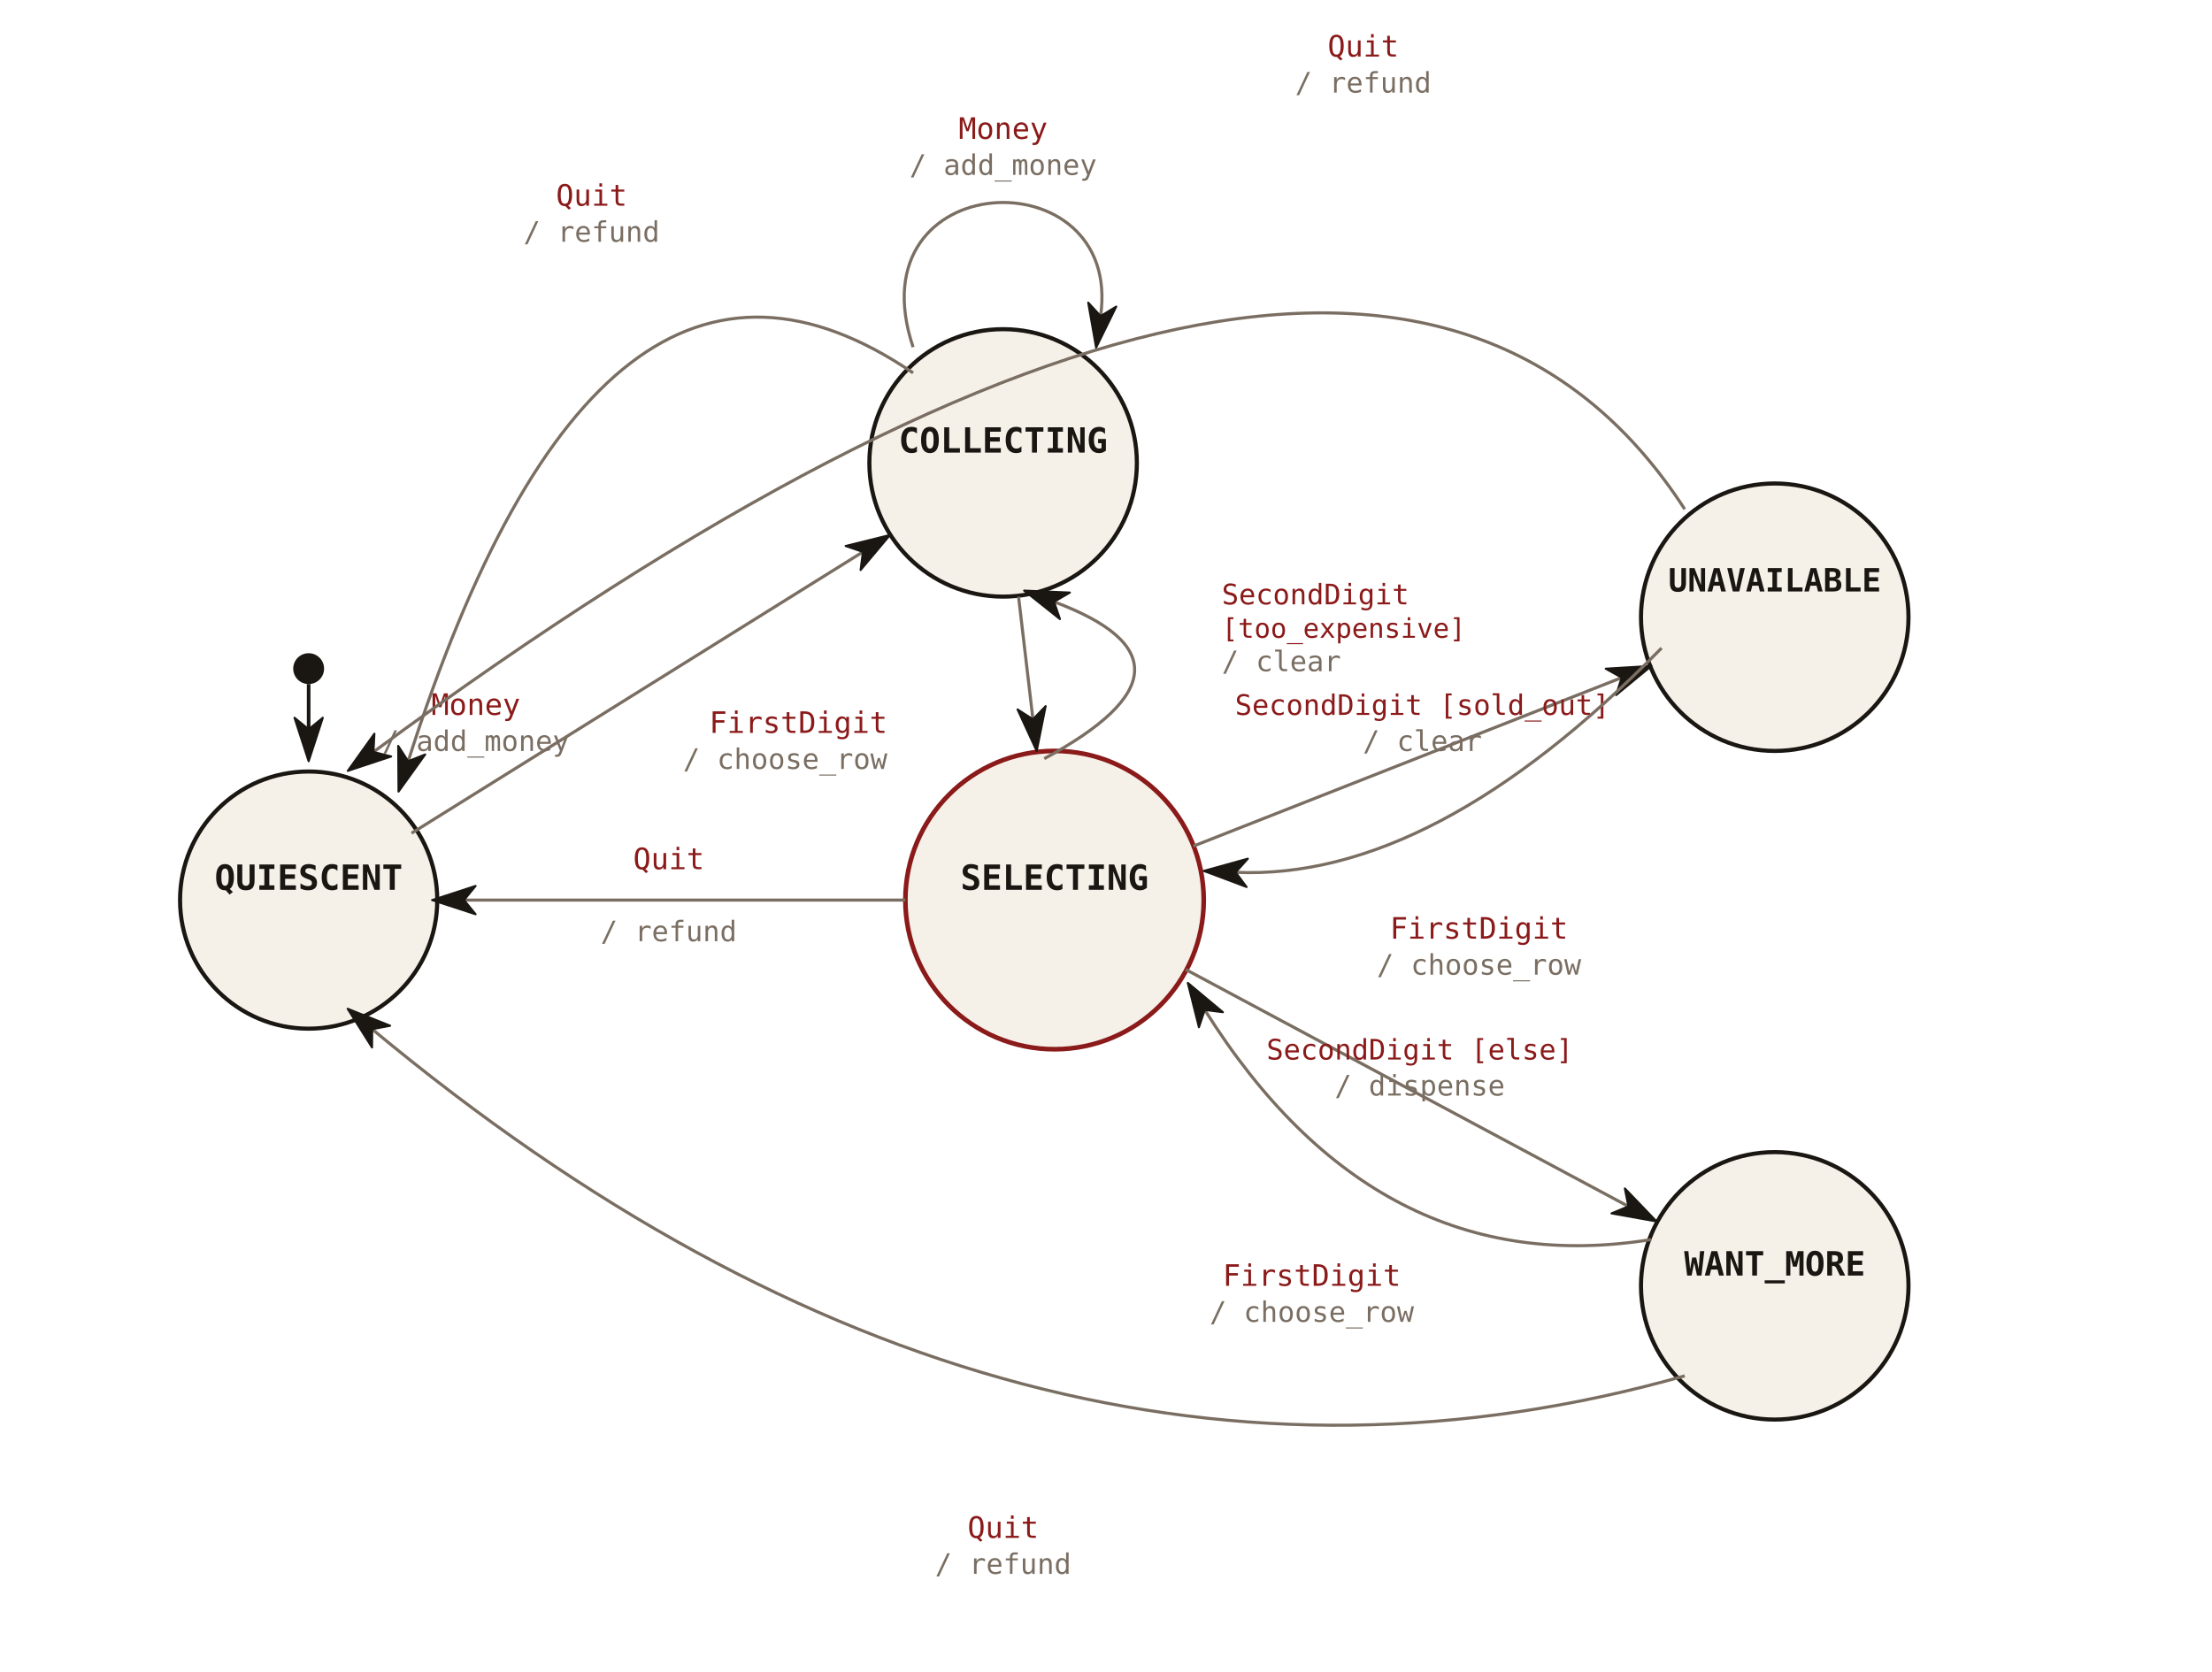
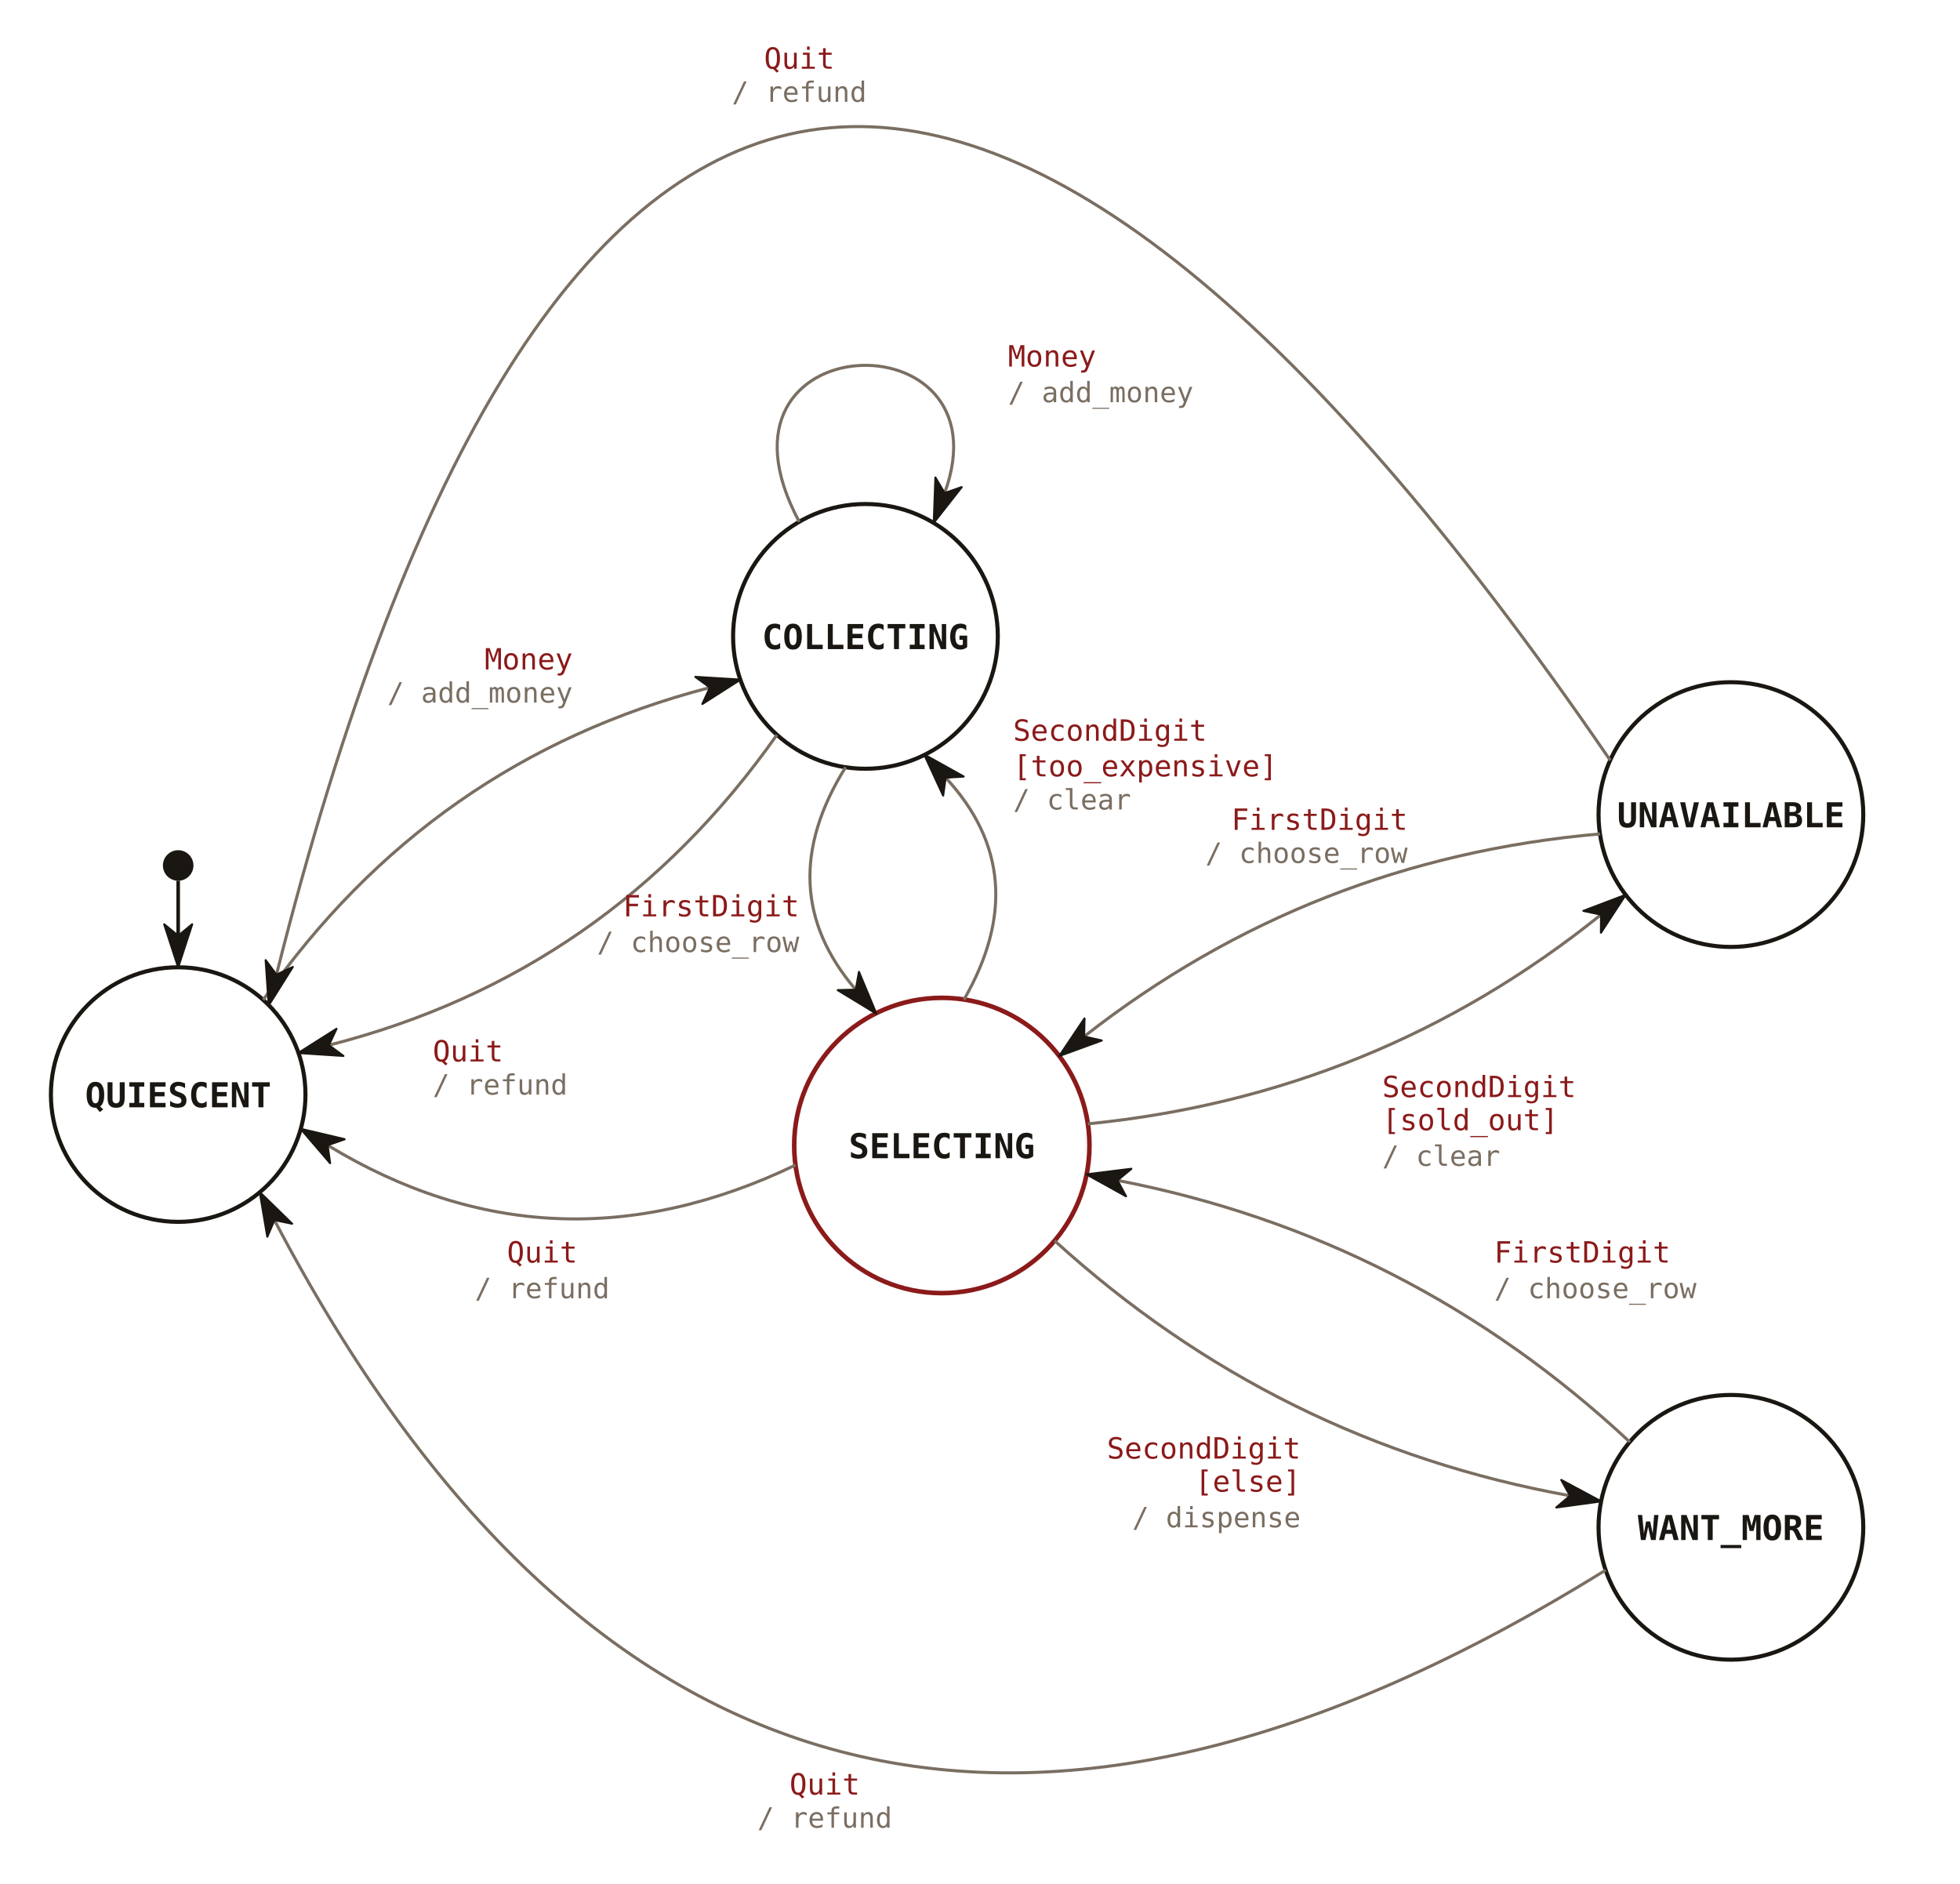
- <svg xmlns="http://www.w3.org/2000/svg" viewBox="-10 -30 860 650" font-family="'JetBrains Mono', Consolas, monospace">
+ <svg xmlns="http://www.w3.org/2000/svg" viewBox="40 -100 770 740" font-family="'JetBrains Mono', Consolas, monospace">
  <defs>
    <marker id="sm-tri" viewBox="0 0 18 12" refX="5" refY="6" markerWidth="18" markerHeight="12" orient="auto" markerUnits="userSpaceOnUse">
      <path d="M0.5,0.5 L17.4,6 L0.5,11.5 L5,6 Z" fill="#1a1612" stroke="#1a1612" stroke-width="0.8" stroke-linejoin="round" />
    </marker>
  </defs>
-   <circle cx="110" cy="320" r="50" fill="#f5f0e8" stroke="#1a1612" stroke-width="1.6" />
-   <text x="110" y="316" font-size="13.5" font-weight="bold" fill="#1a1612" text-anchor="middle">QUIESCENT</text>
-   <circle cx="380" cy="150" r="52" fill="#f5f0e8" stroke="#1a1612" stroke-width="1.6" />
-   <text x="380" y="146" font-size="13.5" font-weight="bold" fill="#1a1612" text-anchor="middle">COLLECTING</text>
-   <circle cx="400" cy="320" r="58" fill="#f5f0e8" stroke="#8b1a1a" stroke-width="1.8" />
-   <text x="400" y="316" font-size="13.5" font-weight="bold" fill="#1a1612" text-anchor="middle">SELECTING</text>
-   <circle cx="680" cy="210" r="52" fill="#f5f0e8" stroke="#1a1612" stroke-width="1.6" />
-   <text x="680" y="200" font-size="12.5" font-weight="bold" fill="#1a1612" text-anchor="middle">UNAVAILABLE</text>
-   <circle cx="680" cy="470" r="52" fill="#f5f0e8" stroke="#1a1612" stroke-width="1.6" />
-   <text x="680" y="466" font-size="13" font-weight="bold" fill="#1a1612" text-anchor="middle">WANT_MORE</text>
-   <circle cx="110" cy="230" r="6" fill="#1a1612" />
-   <line x1="110" y1="236" x2="110" y2="253.6" stroke="#1a1612" stroke-width="1.4" marker-end="url(#sm-tri)" />
-   <line x1="150" y1="294" x2="325.5" y2="184.6" stroke="#7a6e62" stroke-width="1.2" marker-end="url(#sm-tri)" />
-   <text x="175" y="248" font-size="11.5" fill="#8b1a1a" text-anchor="middle">Money</text>
-   <text x="175" y="262" font-size="11" fill="#7a6e62" text-anchor="middle">/ add_money</text>
-   <path d="M345,105 C321.4,34.3 426.8,30.2 417.9,92.9" fill="none" stroke="#7a6e62" stroke-width="1.2" marker-end="url(#sm-tri)" />
-   <text x="380" y="24" font-size="11.5" fill="#8b1a1a" text-anchor="middle">Money</text>
-   <text x="380" y="38" font-size="11" fill="#7a6e62" text-anchor="middle">/ add_money</text>
-   <line x1="386" y1="202" x2="391.6" y2="249.7" stroke="#7a6e62" stroke-width="1.2" marker-end="url(#sm-tri)" />
-   <text x="335" y="255" font-size="11.5" fill="#8b1a1a" text-anchor="end">FirstDigit</text>
-   <text x="335" y="269" font-size="11" fill="#7a6e62" text-anchor="end">/ choose_row</text>
-   <path d="M396,265 Q464.3,228.1 399.8,204" fill="none" stroke="#7a6e62" stroke-width="1.2" marker-end="url(#sm-tri)" />
-   <text x="465" y="205" font-size="11" fill="#8b1a1a">SecondDigit</text>
-   <text x="465" y="218" font-size="10.5" fill="#8b1a1a">[too_expensive]</text>
-   <text x="465" y="231" font-size="11" fill="#7a6e62">/ clear</text>
-   <line x1="454" y1="299" x2="620.5" y2="233.5" stroke="#7a6e62" stroke-width="1.2" marker-end="url(#sm-tri)" />
-   <text x="543" y="248" font-size="11" fill="#8b1a1a" text-anchor="middle">SecondDigit [sold_out]</text>
-   <text x="543" y="262" font-size="11" fill="#7a6e62" text-anchor="middle">/ clear</text>
-   <path d="M636,222 Q547.2,312.6 470.4,309.2" fill="none" stroke="#7a6e62" stroke-width="1.2" marker-end="url(#sm-tri)" />
-   <text x="565" y="335" font-size="11.5" fill="#8b1a1a" text-anchor="middle">FirstDigit</text>
-   <text x="565" y="349" font-size="11" fill="#7a6e62" text-anchor="middle">/ choose_row</text>
-   <line x1="451" y1="347" x2="623.1" y2="439.1" stroke="#7a6e62" stroke-width="1.2" marker-end="url(#sm-tri)" />
-   <text x="542" y="382" font-size="11" fill="#8b1a1a" text-anchor="middle">SecondDigit [else]</text>
-   <text x="542" y="396" font-size="11" fill="#7a6e62" text-anchor="middle">/ dispense</text>
-   <path d="M632,452 Q525.2,469.2 458.4,362.7" fill="none" stroke="#7a6e62" stroke-width="1.2" marker-end="url(#sm-tri)" />
-   <text x="500" y="470" font-size="11.5" fill="#8b1a1a" text-anchor="middle">FirstDigit</text>
-   <text x="500" y="484" font-size="11" fill="#7a6e62" text-anchor="middle">/ choose_row</text>
-   <line x1="342" y1="320" x2="170.4" y2="320" stroke="#7a6e62" stroke-width="1.2" marker-end="url(#sm-tri)" />
-   <text x="250" y="308" font-size="11.5" fill="#8b1a1a" text-anchor="middle">Quit</text>
-   <text x="250" y="336" font-size="11" fill="#7a6e62" text-anchor="middle">/ refund</text>
-   <path d="M345,115 Q223.1,32.1 148.7,266" fill="none" stroke="#7a6e62" stroke-width="1.2" marker-end="url(#sm-tri)" />
-   <text x="220" y="50" font-size="11.5" fill="#8b1a1a" text-anchor="middle">Quit</text>
-   <text x="220" y="64" font-size="11" fill="#7a6e62" text-anchor="middle">/ refund</text>
-   <path d="M645,168 Q521.6,-22.5 135.2,262.4" fill="none" stroke="#7a6e62" stroke-width="1.2" marker-end="url(#sm-tri)" />
-   <text x="520" y="-8" font-size="11.5" fill="#8b1a1a" text-anchor="middle">Quit</text>
-   <text x="520" y="6" font-size="11" fill="#7a6e62" text-anchor="middle">/ refund</text>
-   <path d="M645,505 Q385,578.6 134.7,370.2" fill="none" stroke="#7a6e62" stroke-width="1.2" marker-end="url(#sm-tri)" />
-   <text x="380" y="568" font-size="11.5" fill="#8b1a1a" text-anchor="middle">Quit</text>
-   <text x="380" y="582" font-size="11" fill="#7a6e62" text-anchor="middle">/ refund</text>
+   <circle cx="110" cy="330" r="50" fill="none" stroke="#1a1612" stroke-width="1.6" />
+   <text x="110" y="335" font-size="13.5" font-weight="bold" fill="#1a1612" text-anchor="middle">QUIESCENT</text>
+   <circle cx="380" cy="150" r="52" fill="none" stroke="#1a1612" stroke-width="1.6" />
+   <text x="380" y="155" font-size="13.5" font-weight="bold" fill="#1a1612" text-anchor="middle">COLLECTING</text>
+   <circle cx="410" cy="350" r="58" fill="none" stroke="#8b1a1a" stroke-width="1.8" />
+   <text x="410" y="355" font-size="13.5" font-weight="bold" fill="#1a1612" text-anchor="middle">SELECTING</text>
+   <circle cx="720" cy="220" r="52" fill="none" stroke="#1a1612" stroke-width="1.6" />
+   <text x="720" y="225" font-size="13.5" font-weight="bold" fill="#1a1612" text-anchor="middle">UNAVAILABLE</text>
+   <circle cx="720" cy="500" r="52" fill="none" stroke="#1a1612" stroke-width="1.6" />
+   <text x="720" y="505" font-size="13.5" font-weight="bold" fill="#1a1612" text-anchor="middle">WANT_MORE</text>
+   <circle cx="110" cy="240" r="6" fill="#1a1612" />
+   <line x1="110" y1="246" x2="110" y2="267.6" stroke="#1a1612" stroke-width="1.4" marker-end="url(#sm-tri)" />
+   <path d="M143.4,292.8 Q209.1,198.6 318.9,170.1" fill="none" stroke="#7a6e62" stroke-width="1.2" marker-end="url(#sm-tri)" />
+   <text x="265" y="163" font-size="11.5" fill="#8b1a1a" text-anchor="end">Money</text>
+   <text x="265" y="176" font-size="11" fill="#7a6e62" text-anchor="end">/ add_money</text>
+   <path d="M345.2,188.7 Q279.1,282.6 169.2,310.6" fill="none" stroke="#7a6e62" stroke-width="1.2" marker-end="url(#sm-tri)" />
+   <text x="210" y="317" font-size="11.5" fill="#8b1a1a" text-anchor="start">Quit</text>
+   <text x="210" y="330" font-size="11" fill="#7a6e62" text-anchor="start">/ refund</text>
+   <path d="M354.0,105.0 C312.1,27.0 436.9,23.2 411.1,93.7" fill="none" stroke="#7a6e62" stroke-width="1.2" marker-end="url(#sm-tri)" />
+   <text x="436" y="44" font-size="11.5" fill="#8b1a1a" text-anchor="start">Money</text>
+   <text x="436" y="58" font-size="11" fill="#7a6e62" text-anchor="start">/ add_money</text>
+   <path d="M372.2,201.4 Q342.3,249.3 376.2,288.8" fill="none" stroke="#7a6e62" stroke-width="1.2" marker-end="url(#sm-tri)" />
+   <text x="354" y="260" font-size="11.5" fill="#8b1a1a" text-anchor="end">FirstDigit</text>
+   <text x="354" y="274" font-size="11" fill="#7a6e62" text-anchor="end">/ choose_row</text>
+   <path d="M418.7,292.7 Q446.9,243.7 411.5,205.5" fill="none" stroke="#7a6e62" stroke-width="1.2" marker-end="url(#sm-tri)" />
+   <text x="438" y="191" font-size="11.5" fill="#8b1a1a" text-anchor="start">SecondDigit</text>
+   <text x="438" y="205" font-size="11.5" fill="#8b1a1a" text-anchor="start">[too_expensive]</text>
+   <text x="438" y="218" font-size="11" fill="#7a6e62" text-anchor="start">/ clear</text>
+   <path d="M467.4,341.5 Q580.9,330.2 669.0,259.3" fill="none" stroke="#7a6e62" stroke-width="1.2" marker-end="url(#sm-tri)" />
+   <text x="583" y="331" font-size="11.5" fill="#8b1a1a" text-anchor="start">SecondDigit</text>
+   <text x="583" y="344" font-size="11.5" fill="#8b1a1a" text-anchor="start">[sold_out]</text>
+   <text x="583" y="358" font-size="11" fill="#7a6e62" text-anchor="start">/ clear</text>
+   <path d="M668.6,227.6 Q554.9,237.5 465.9,307.2" fill="none" stroke="#7a6e62" stroke-width="1.2" marker-end="url(#sm-tri)" />
+   <text x="593" y="226" font-size="11.5" fill="#8b1a1a" text-anchor="end">FirstDigit</text>
+   <text x="593" y="239" font-size="11" fill="#7a6e62" text-anchor="end">/ choose_row</text>
+   <path d="M454.3,387.4 Q541.6,466.8 656.8,487.6" fill="none" stroke="#7a6e62" stroke-width="1.2" marker-end="url(#sm-tri)" />
+   <text x="551" y="473" font-size="11.5" fill="#8b1a1a" text-anchor="end">SecondDigit</text>
+   <text x="551" y="486" font-size="11.5" fill="#8b1a1a" text-anchor="end">[else]</text>
+   <text x="551" y="500" font-size="11" fill="#7a6e62" text-anchor="end">/ dispense</text>
+   <path d="M680.3,466.5 Q594.0,386.0 479.0,363.7" fill="none" stroke="#7a6e62" stroke-width="1.2" marker-end="url(#sm-tri)" />
+   <text x="627" y="396" font-size="11.5" fill="#8b1a1a" text-anchor="start">FirstDigit</text>
+   <text x="627" y="410" font-size="11" fill="#7a6e62" text-anchor="start">/ choose_row</text>
+   <path d="M352.5,357.7 Q256.9,403.6 168.7,349.9" fill="none" stroke="#7a6e62" stroke-width="1.2" marker-end="url(#sm-tri)" />
+   <text x="253" y="396" font-size="11.5" fill="#8b1a1a" text-anchor="middle">Quit</text>
+   <text x="253" y="410" font-size="11" fill="#7a6e62" text-anchor="middle">/ refund</text>
+   <path d="M672.6,198.7 Q304.9,-338.3 148.6,282.9" fill="none" stroke="#7a6e62" stroke-width="1.2" marker-end="url(#sm-tri)" />
+   <text x="354" y="-73" font-size="11.5" fill="#8b1a1a" text-anchor="middle">Quit</text>
+   <text x="354" y="-60" font-size="11" fill="#7a6e62" text-anchor="middle">/ refund</text>
+   <path d="M670.8,516.8 Q330.7,728.0 147.8,379.3" fill="none" stroke="#7a6e62" stroke-width="1.2" marker-end="url(#sm-tri)" />
+   <text x="364" y="605" font-size="11.5" fill="#8b1a1a" text-anchor="middle">Quit</text>
+   <text x="364" y="618" font-size="11" fill="#7a6e62" text-anchor="middle">/ refund</text>
</svg>
